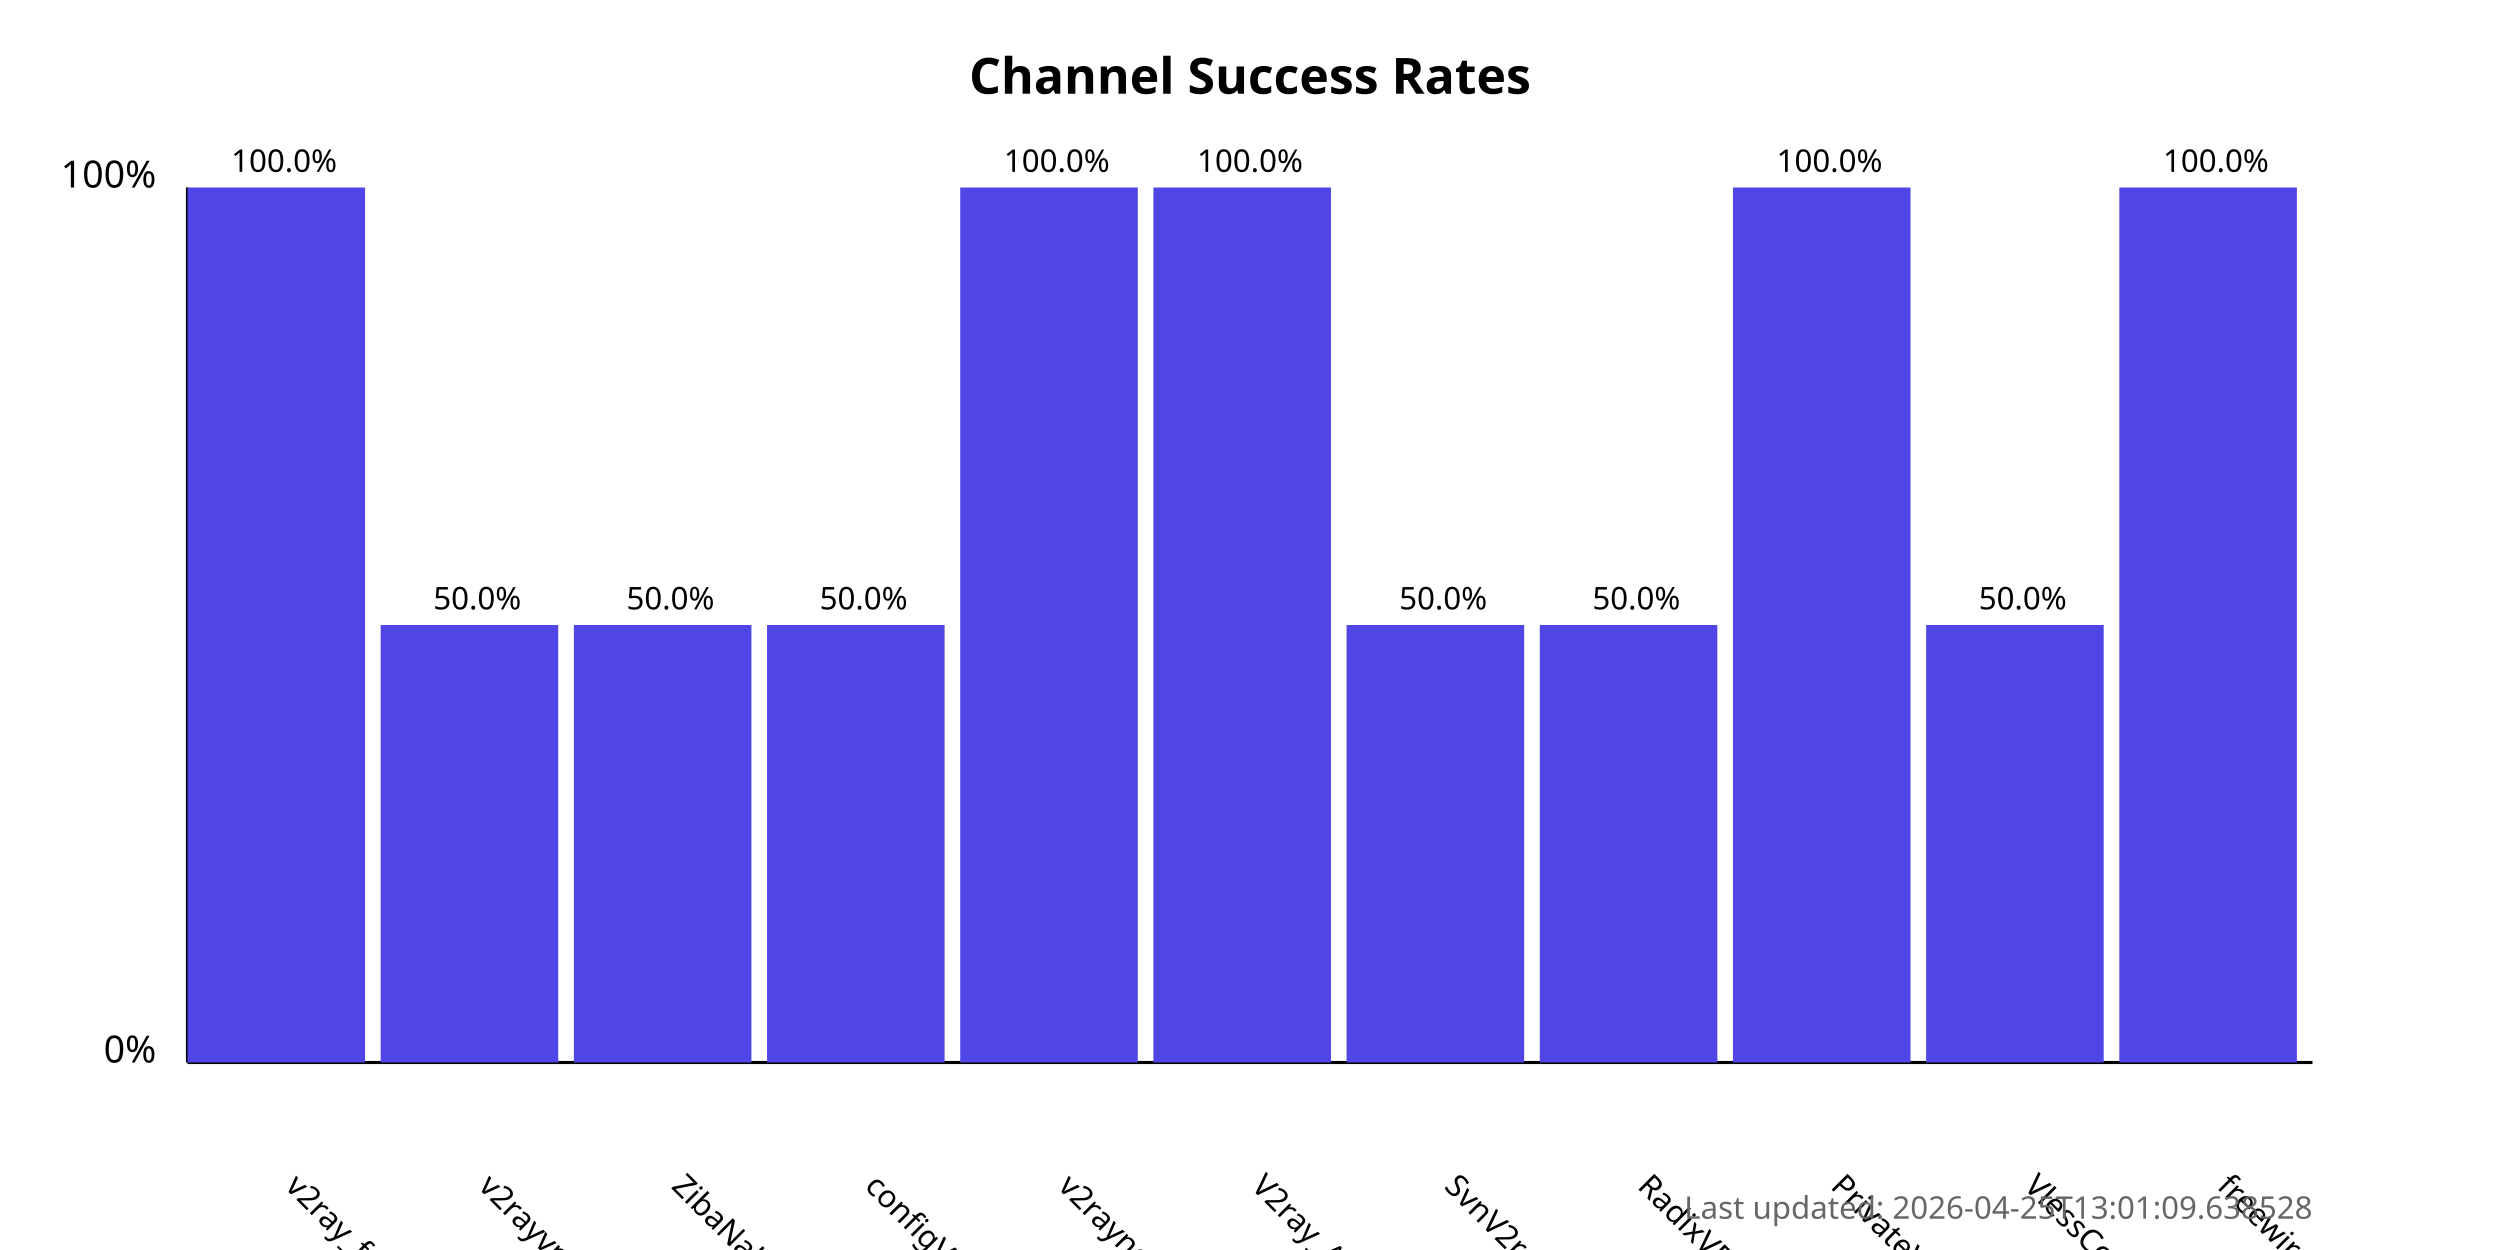
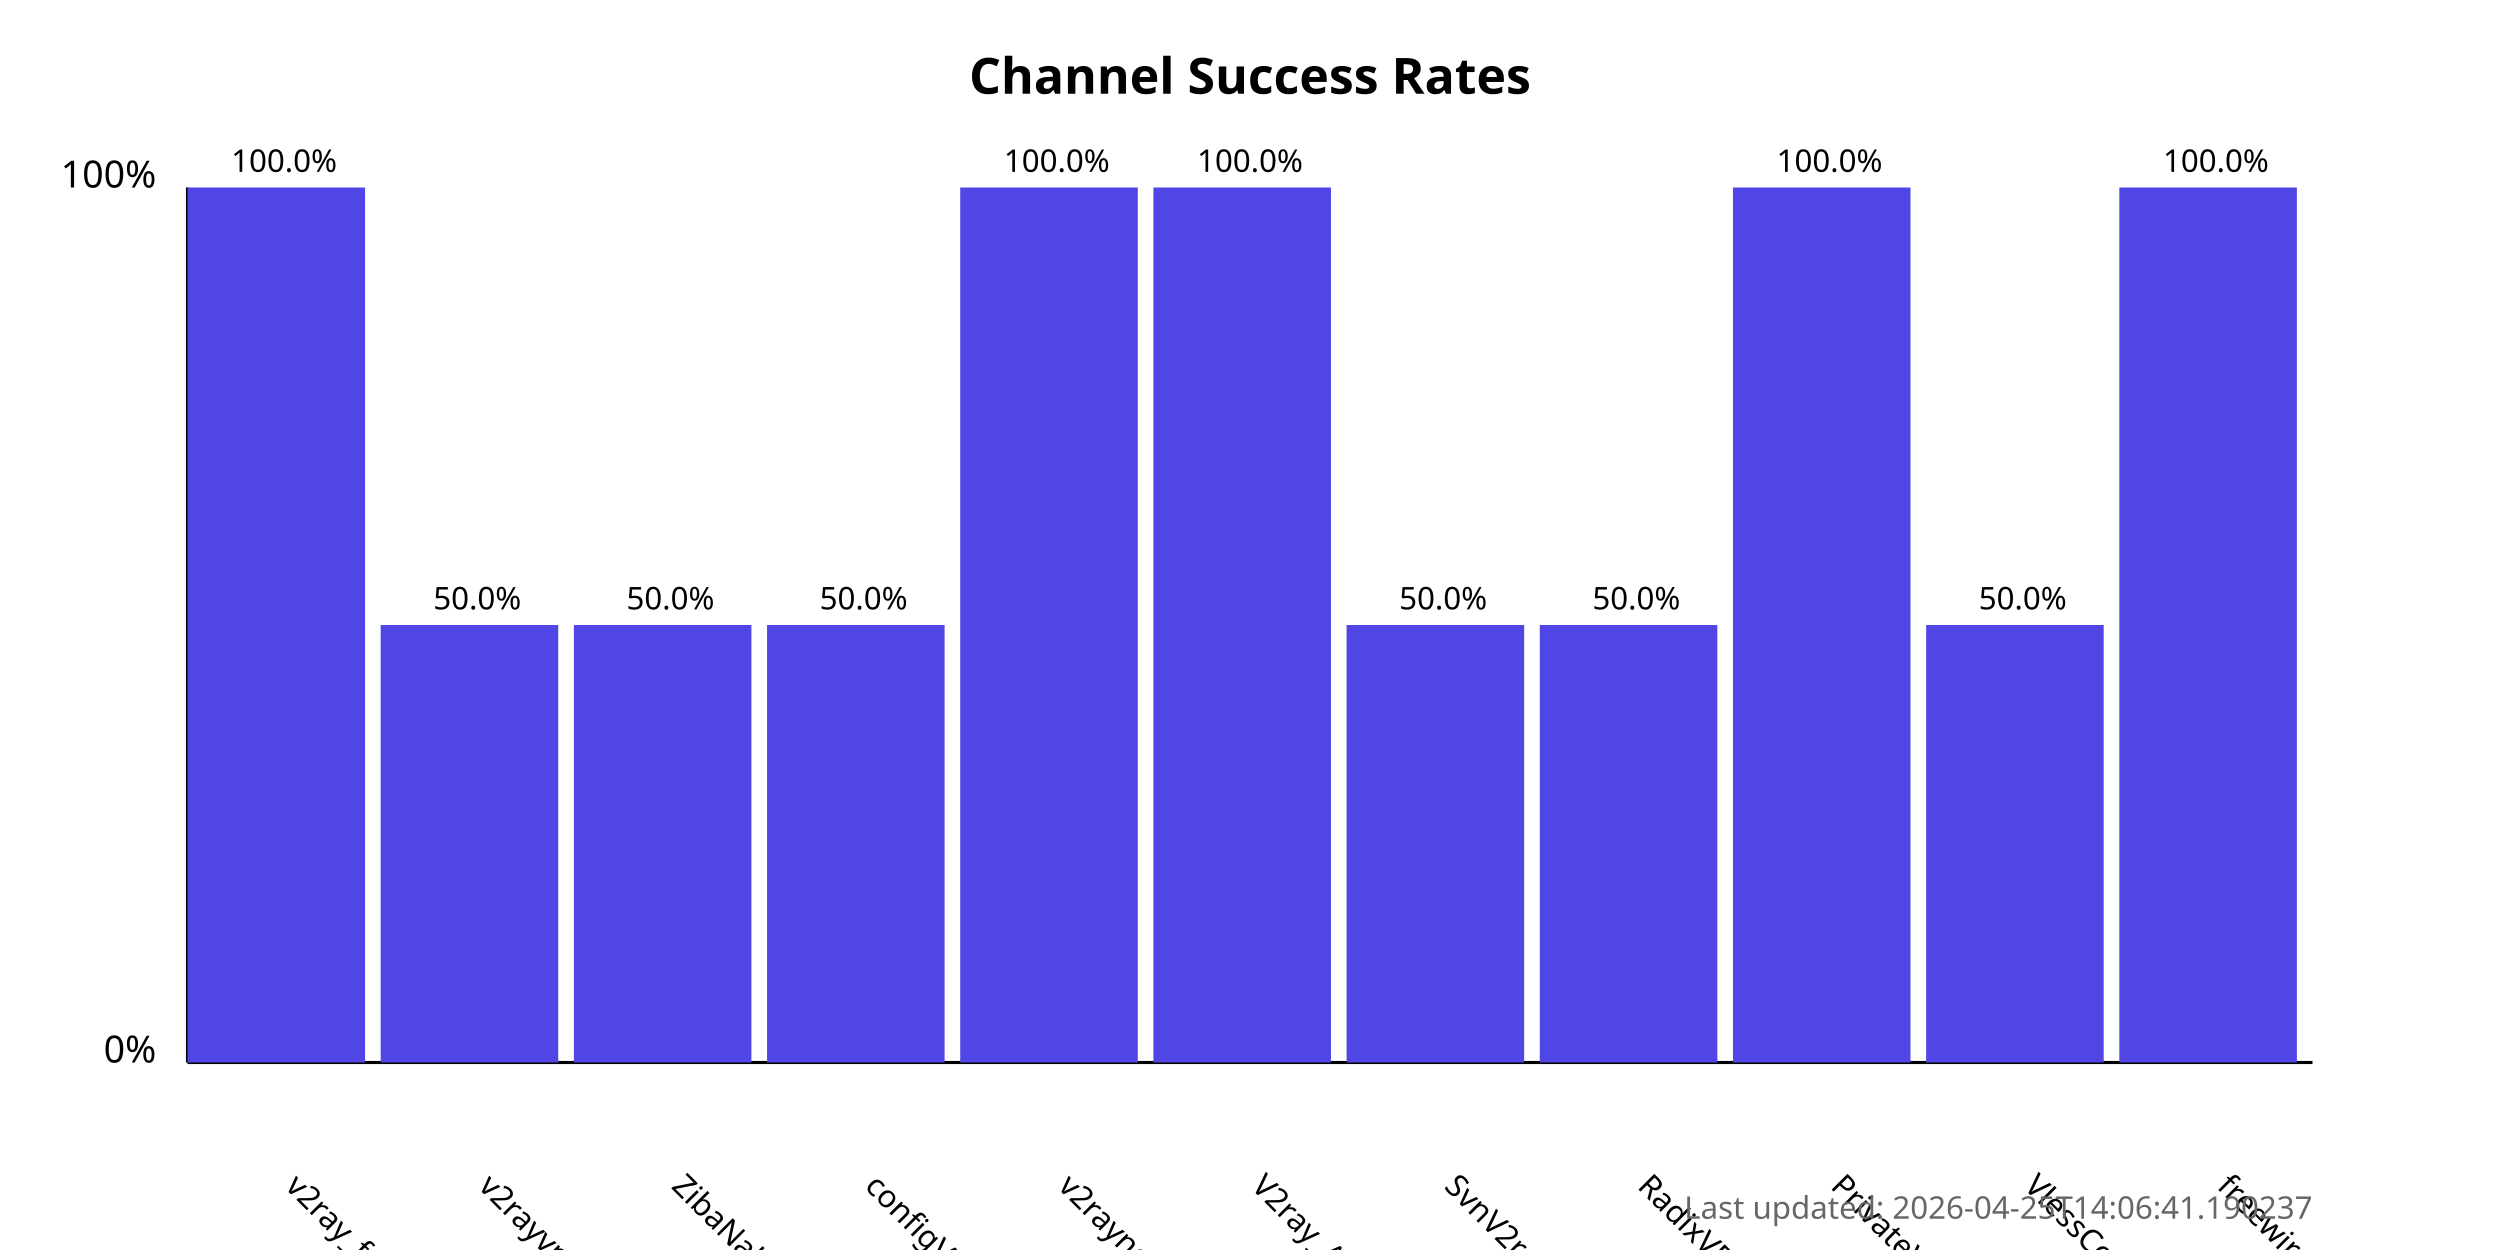
<svg xmlns="http://www.w3.org/2000/svg" width="800" height="400">
  <style>
            .chart-title { font: bold 16px sans-serif; }
            .axis-label { font: 12px sans-serif; }
            .tick-label { font: 10px sans-serif; }
            .bar { fill: #4f46e5; }
            .bar:hover { fill: #6366f1; }
            .timestamp { font: 10px sans-serif; fill: #666; }
        </style>
  <text x="400.0" y="30" text-anchor="middle" class="chart-title">
            Channel Success Rates
        </text>
  <line x1="60" y1="340" x2="60" y2="60" stroke="black" stroke-width="1" />
  <line x1="60" y1="340" x2="740" y2="340" stroke="black" stroke-width="1" />
  <text x="50" y="340" text-anchor="end" class="axis-label">0%</text>
  <text x="50" y="60" text-anchor="end" class="axis-label">100%</text>
  <g>
    <rect x="60" y="60.0" width="56.818" height="280.0" class="bar" />
    <text x="90.909" y="380" transform="rotate(45, 90.90909, 380)" text-anchor="start" class="tick-label">
                v2ray_free_conf
            </text>
    <text x="90.909" y="55.0" text-anchor="middle" class="tick-label">
                100.0%
            </text>
  </g>
  <g>
    <rect x="121.818" y="200.0" width="56.818" height="140.0" class="bar" />
    <text x="152.727" y="380" transform="rotate(45, 152.7273, 380)" text-anchor="start" class="tick-label">
                v2rayvpno
            </text>
    <text x="152.727" y="195.0" text-anchor="middle" class="tick-label">
                50.0%
            </text>
  </g>
  <g>
    <rect x="183.636" y="200.0" width="56.818" height="140.0" class="bar" />
    <text x="214.545" y="380" transform="rotate(45, 214.5455, 380)" text-anchor="start" class="tick-label">
                ZibaNabz
            </text>
    <text x="214.545" y="195.0" text-anchor="middle" class="tick-label">
                50.0%
            </text>
  </g>
  <g>
    <rect x="245.455" y="200.0" width="56.818" height="140.0" class="bar" />
    <text x="276.364" y="380" transform="rotate(45, 276.3636, 380)" text-anchor="start" class="tick-label">
                configV2rayForFree
            </text>
    <text x="276.364" y="195.0" text-anchor="middle" class="tick-label">
                50.0%
            </text>
  </g>
  <g>
    <rect x="307.273" y="60.0" width="56.818" height="280.0" class="bar" />
    <text x="338.182" y="380" transform="rotate(45, 338.1818, 380)" text-anchor="start" class="tick-label">
                v2rayngvpn
            </text>
    <text x="338.182" y="55.0" text-anchor="middle" class="tick-label">
                100.0%
            </text>
  </g>
  <g>
    <rect x="369.091" y="60.0" width="56.818" height="280.0" class="bar" />
    <text x="400.0" y="380" transform="rotate(45, 400.0, 380)" text-anchor="start" class="tick-label">
                V2ray_Alpha
            </text>
    <text x="400.0" y="55.0" text-anchor="middle" class="tick-label">
                100.0%
            </text>
  </g>
  <g>
    <rect x="430.909" y="200.0" width="56.818" height="140.0" class="bar" />
    <text x="461.818" y="380" transform="rotate(45, 461.8182, 380)" text-anchor="start" class="tick-label">
                SvnV2ray
            </text>
    <text x="461.818" y="195.0" text-anchor="middle" class="tick-label">
                50.0%
            </text>
  </g>
  <g>
    <rect x="492.727" y="200.0" width="56.818" height="140.0" class="bar" />
    <text x="523.636" y="380" transform="rotate(45, 523.6364, 380)" text-anchor="start" class="tick-label">
                RadixVPN
            </text>
    <text x="523.636" y="195.0" text-anchor="middle" class="tick-label">
                50.0%
            </text>
  </g>
  <g>
    <rect x="554.545" y="60.0" width="56.818" height="280.0" class="bar" />
    <text x="585.455" y="380" transform="rotate(45, 585.4545, 380)" text-anchor="start" class="tick-label">
                PrivateVPNs
            </text>
    <text x="585.455" y="55.0" text-anchor="middle" class="tick-label">
                100.0%
            </text>
  </g>
  <g>
    <rect x="616.364" y="200.0" width="56.818" height="140.0" class="bar" />
    <text x="647.273" y="380" transform="rotate(45, 647.2727, 380)" text-anchor="start" class="tick-label">
                VlessConfig
            </text>
    <text x="647.273" y="195.0" text-anchor="middle" class="tick-label">
                50.0%
            </text>
  </g>
  <g>
    <rect x="678.182" y="60.0" width="56.818" height="280.0" class="bar" />
    <text x="709.091" y="380" transform="rotate(45, 709.0909, 380)" text-anchor="start" class="tick-label">
                freewireguard
            </text>
    <text x="709.091" y="55.0" text-anchor="middle" class="tick-label">
                100.0%
            </text>
  </g>
  <text x="740" y="390" text-anchor="end" class="timestamp">
-             Last updated: 2026-04-25T13:01:09.638528
+             Last updated: 2026-04-25T14:06:41.190237
        </text>
</svg>
